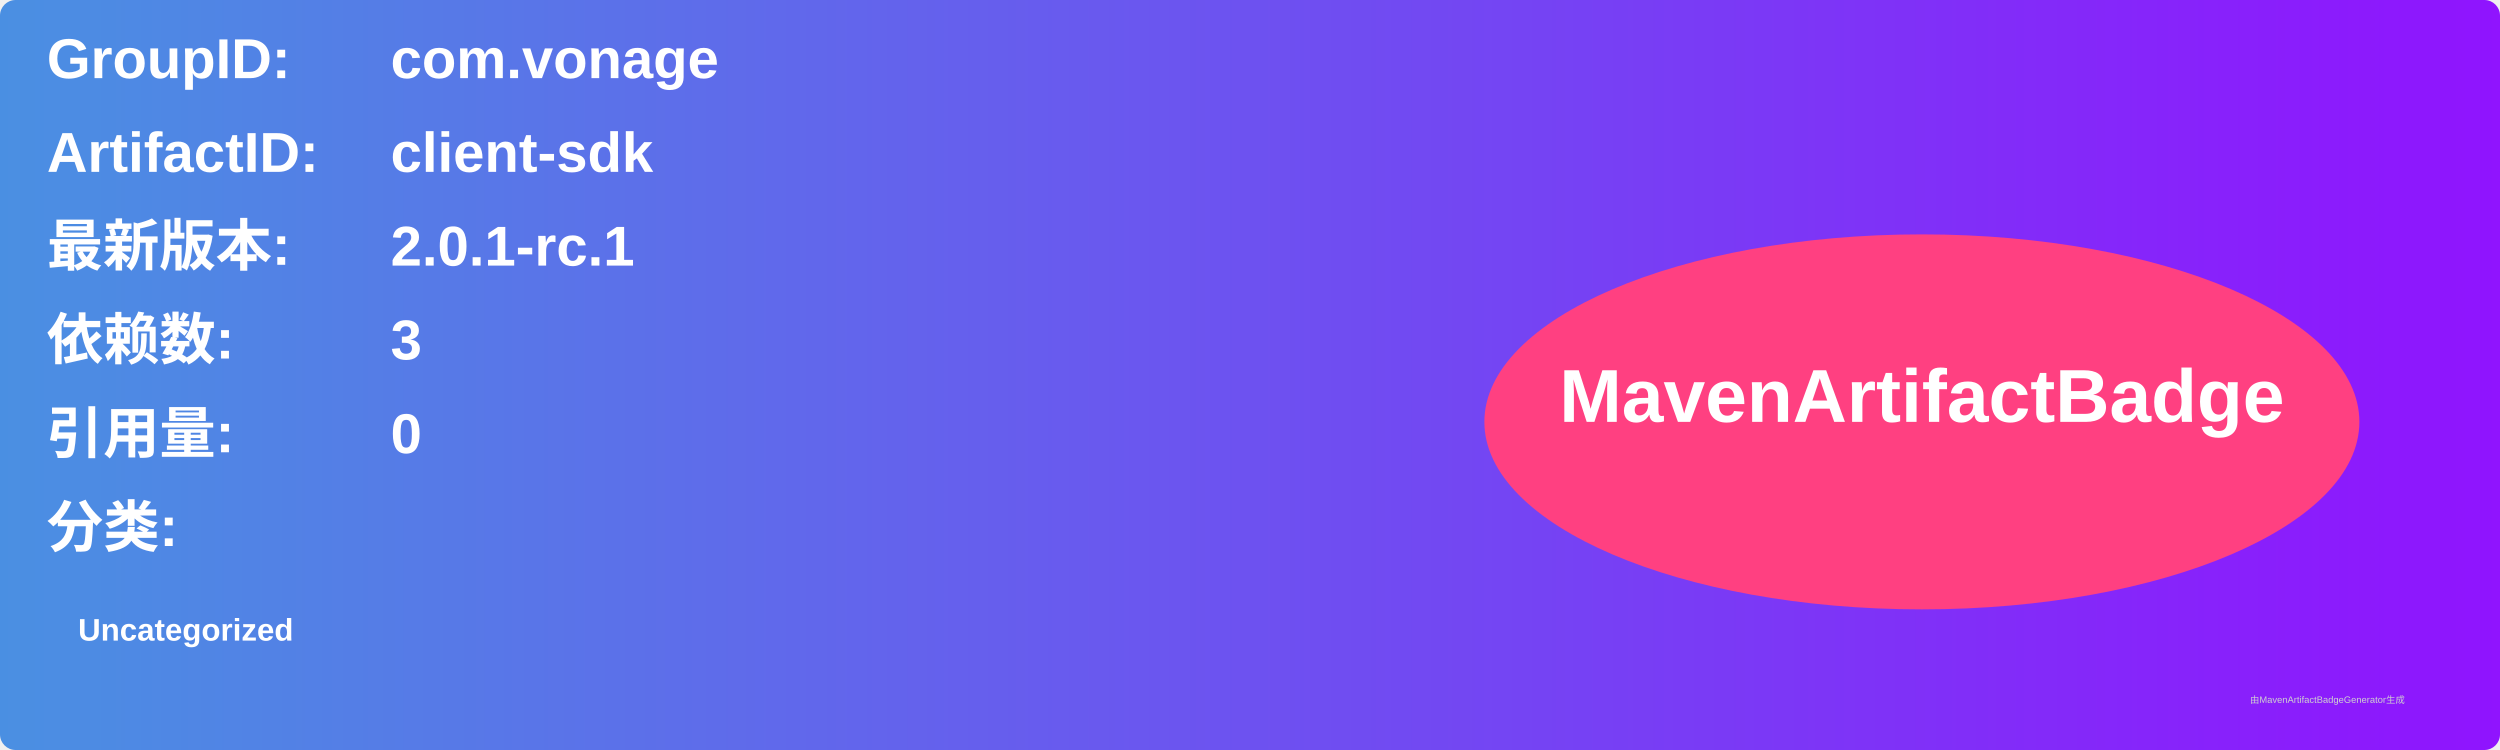
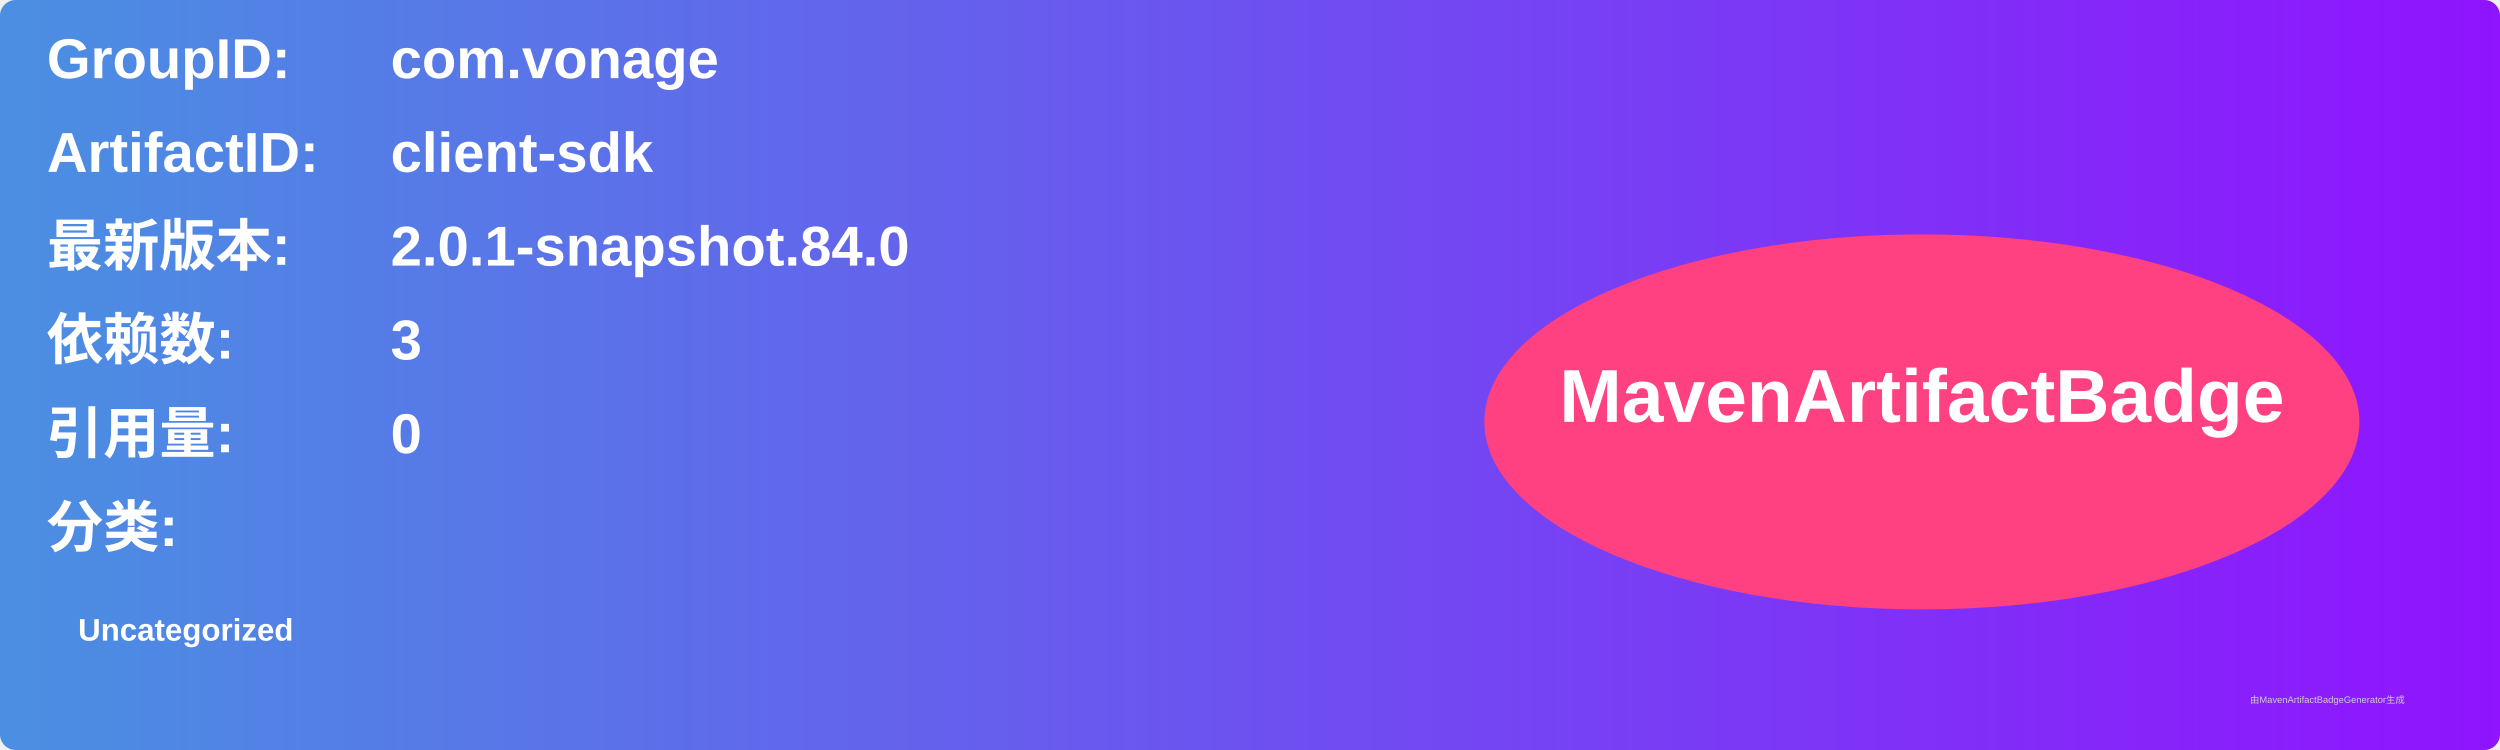
<svg xmlns="http://www.w3.org/2000/svg" width="800" height="240" viewBox="0 0 800 240">
  <linearGradient id="grad" x1="0%" y1="0%" x2="100%" y2="0%">
    <stop offset="0%" stop-color="#4a90e2" />
    <stop offset="100%" stop-color="#9013fe" />
  </linearGradient>
  <rect width="100%" height="100%" rx="5" ry="5" fill="url(#grad)" />
  <g transform="translate(15, 15)">
    <text x="0" y="10" font-family="Arial" font-size="18" fill="white" font-weight="bold" width="260">GroupID:</text>
    <text x="110" y="10" font-family="Arial" font-size="18" fill="white" font-weight="bold" width="460">com.vonage</text>
    <text x="0" y="40" font-family="Arial" font-size="18" fill="white" font-weight="bold" width="260">ArtifactID:</text>
    <text x="110" y="40" font-family="Arial" font-size="18" fill="white" font-weight="bold" width="460">client-sdk</text>
    <text x="0" y="70" font-family="Arial" font-size="18" fill="white" font-weight="bold">最新版本:</text>
    <text x="110" y="70" font-family="Arial" font-size="18" fill="white" font-weight="bold">
-       <tspan font-weight="bold">2.0.1-rc.1</tspan>
+       <tspan font-weight="bold">2.0.1-snapshot.84.0</tspan>
    </text>
    <text x="0" y="100" font-family="Arial" font-size="18" fill="white" font-weight="bold">依赖数: </text>
    <text x="110" y="100" font-family="Arial" font-size="18" fill="white">
      <tspan font-weight="bold">3</tspan>
    </text>
    <text x="0" y="130" font-family="Arial" font-size="18" fill="white" font-weight="bold">引用量: </text>
    <text x="110" y="130" font-family="Arial" font-size="18" fill="white">
      <tspan font-weight="bold">0</tspan>
    </text>
    <text x="0" y="160" font-family="Arial" font-size="18" fill="white" font-weight="bold">分类:</text>
    <text x="10" y="190" font-family="Arial" font-size="10" fill="white">
      <tspan font-weight="bold">Uncategorized</tspan>
    </text>
    <ellipse cx="600" cy="120" rx="140" ry="60" fill="#ff4081" />
    <text x="600" y="120" text-anchor="middle" font-family="Arial" font-size="24" fill="white" font-weight="bold">MavenArtifactBadge</text>
  </g>
  <text x="720" y="225" font-family="Arial" font-size="3" fill="#d0d0d0">由MavenArtifactBadgeGenerator生成</text>
</svg>
